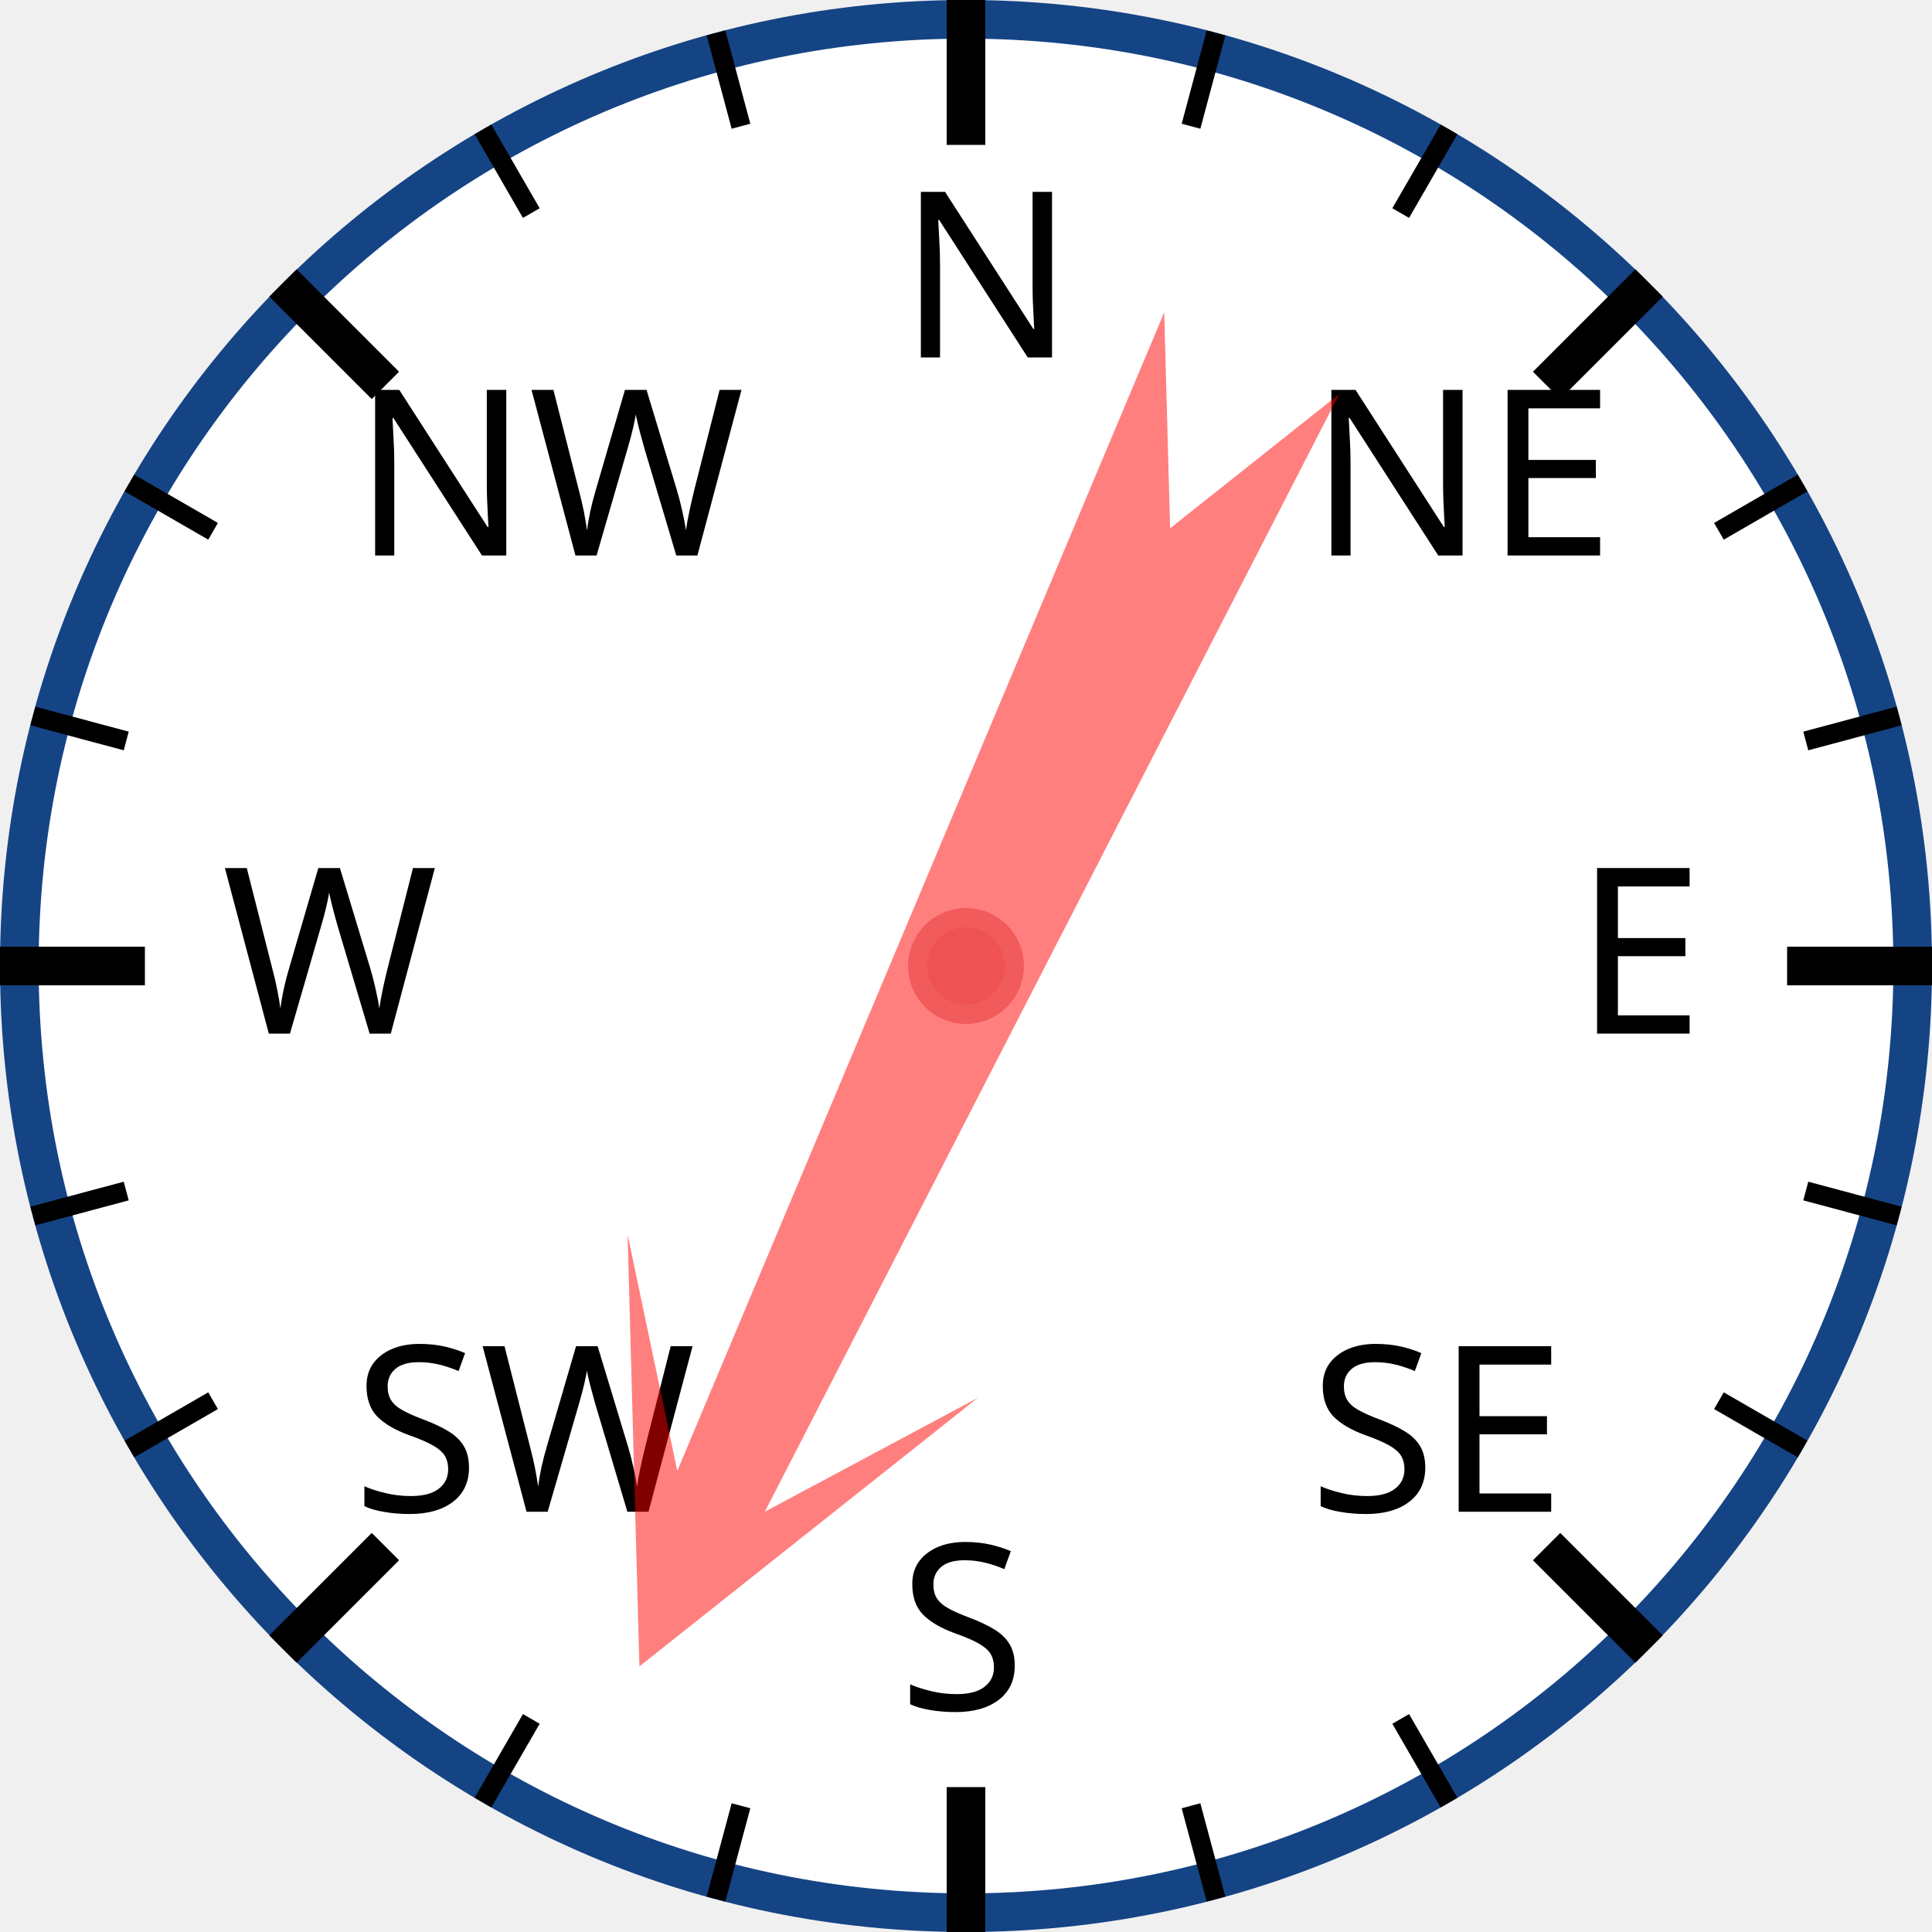
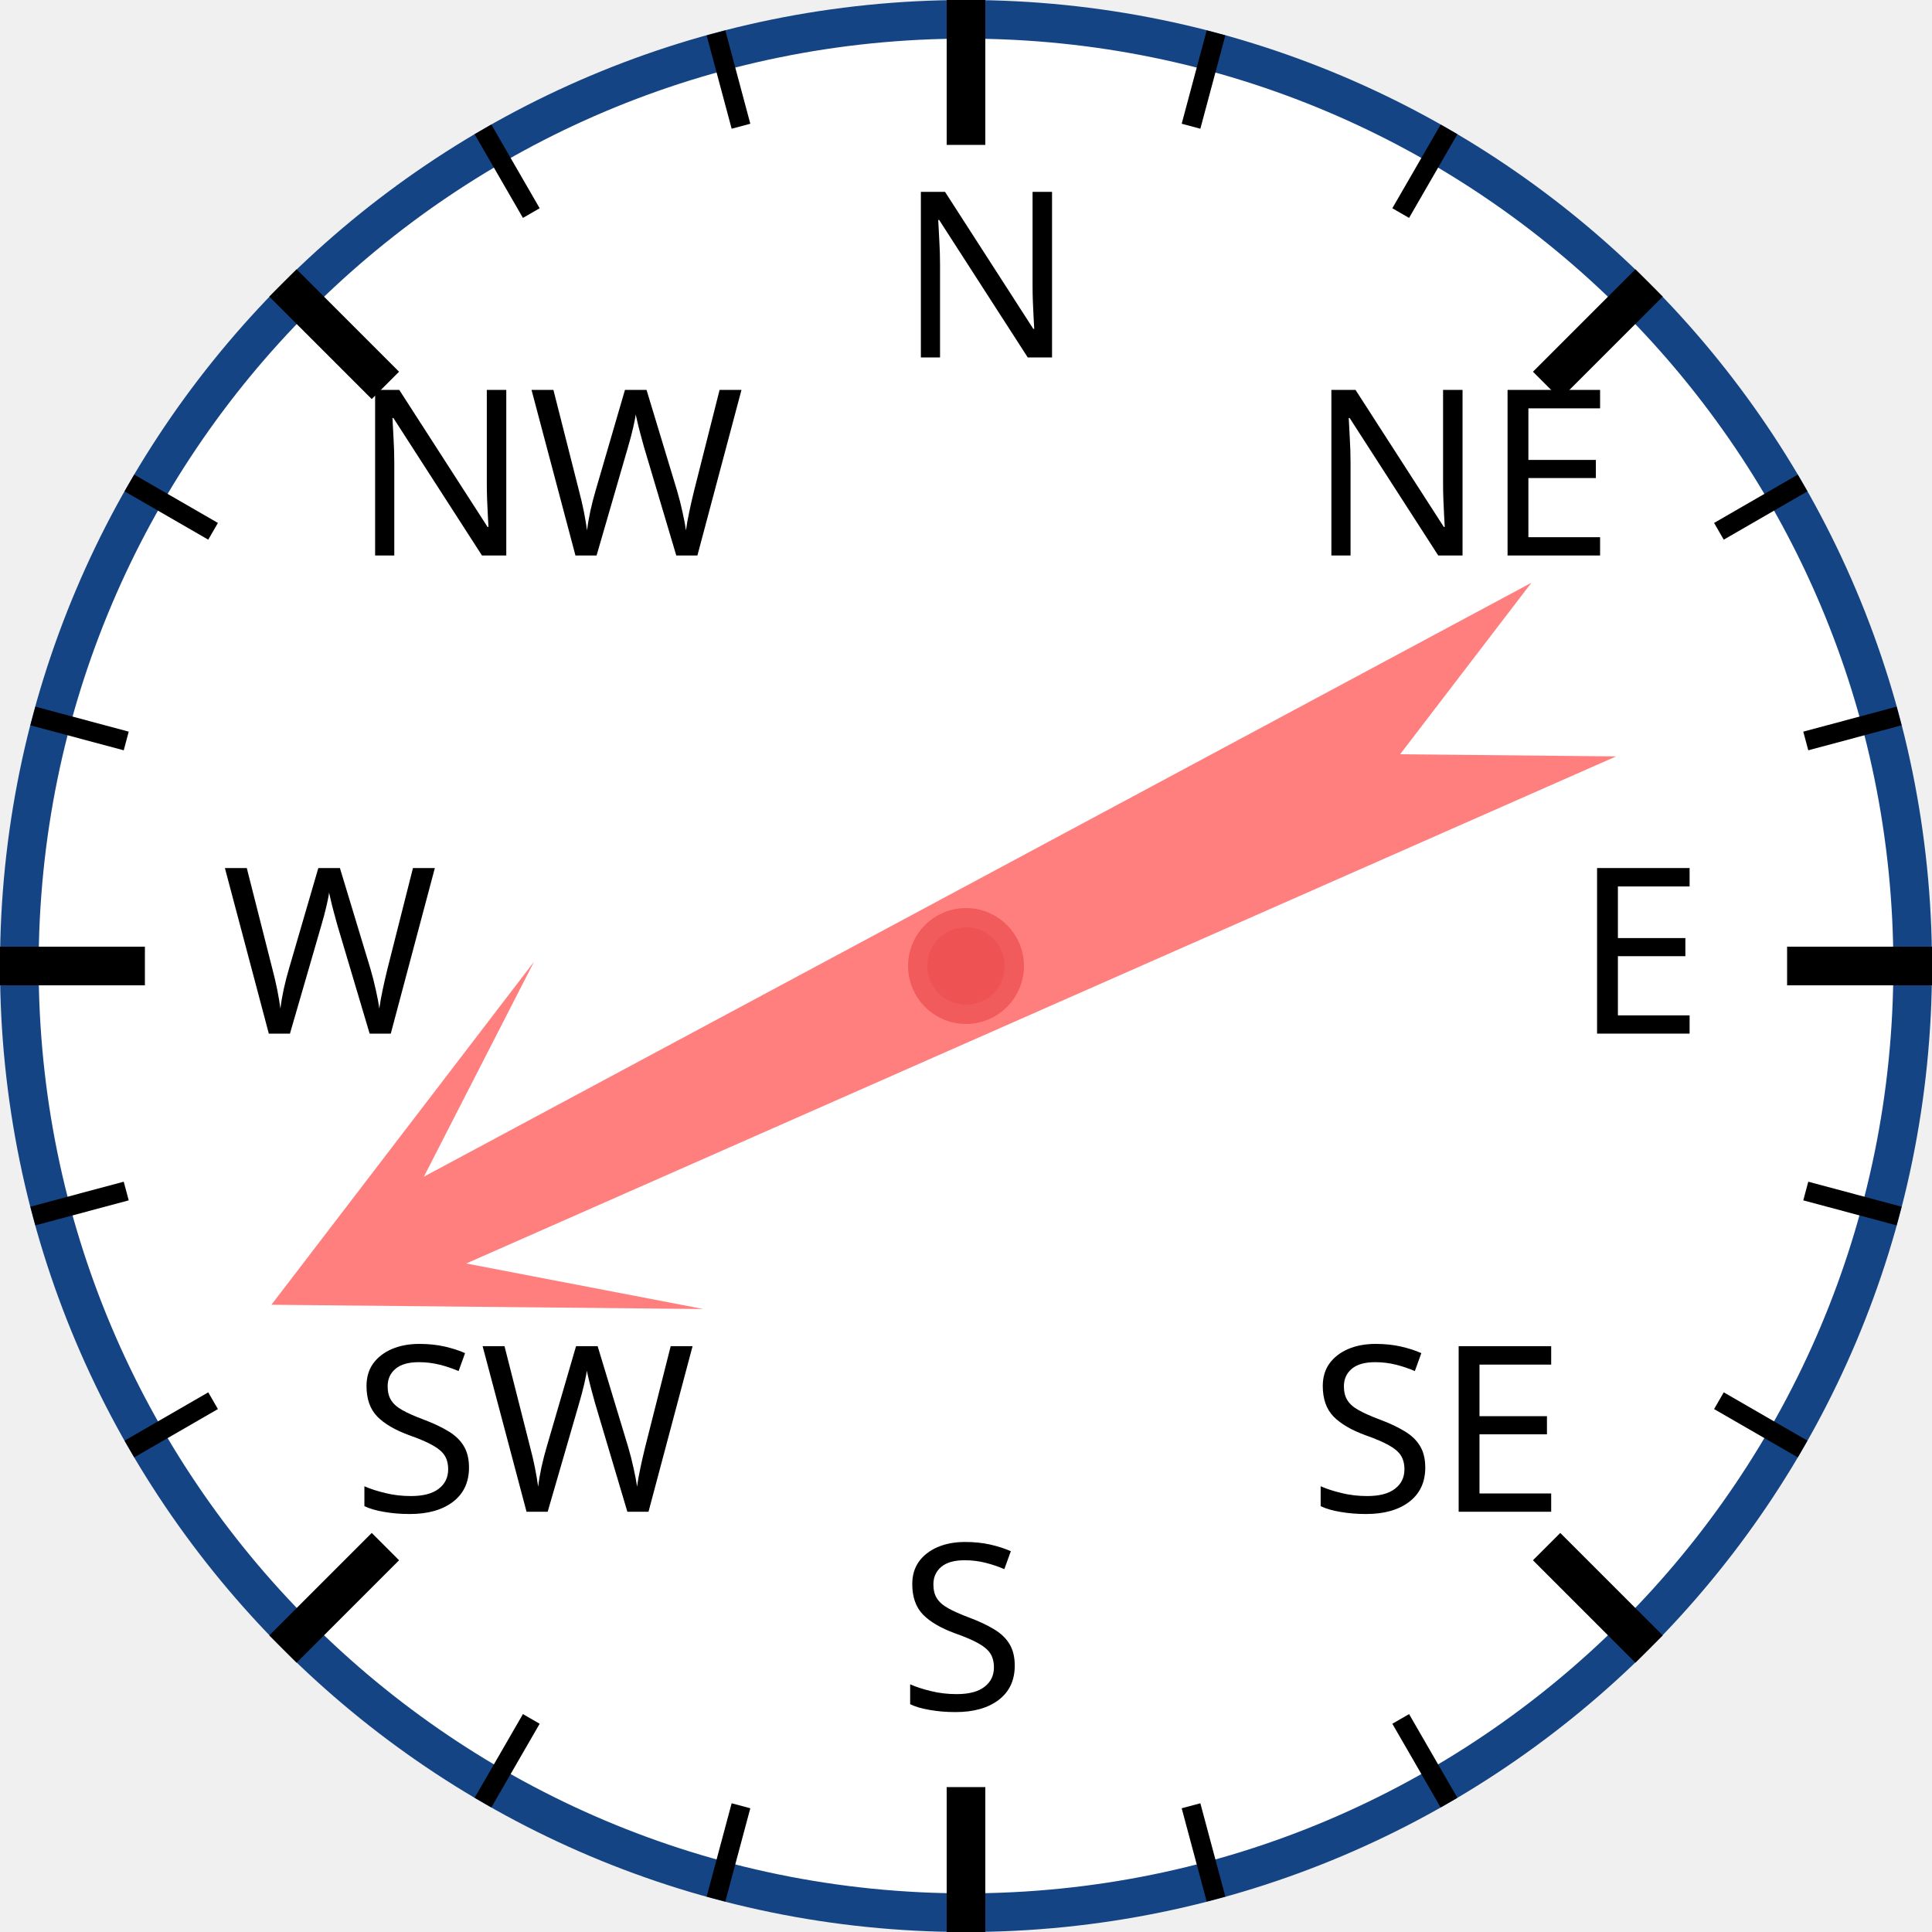
<svg xmlns="http://www.w3.org/2000/svg" width="120px" height="120px" viewBox="0 0 200 200">
  <circle cx="100" cy="100" r="98" style="fill: white; stroke: #154485; stroke-width: 4;" />
  <text x="93.0" y="37.0" style="font-family: sans-serif; font-size: 18pt;">N</text>
  <line x1="100.0" y1="0.0" x2="100.0" y2="15.0" style="stroke: black; stroke-width: 4;" />
  <line x1="74.118" y1="3.407" x2="76.706" y2="13.067" style="stroke: black; stroke-width: 2;" />
  <line x1="50" y1="13.397" x2="55" y2="22.058" style="stroke: black; stroke-width: 2;" />
  <text x="36.503" y="57.503" style="font-family: sans-serif; font-size: 18pt;">NW</text>
  <line x1="29.289" y1="29.289" x2="39.896" y2="39.896" style="stroke: black; stroke-width: 4;" />
  <line x1="13.397" y1="50" x2="22.058" y2="55" style="stroke: black; stroke-width: 2;" />
  <line x1="3.407" y1="74.118" x2="13.067" y2="76.706" style="stroke: black; stroke-width: 2;" />
  <text x="23.0" y="107.0" style="font-family: sans-serif; font-size: 18pt;">W</text>
  <line x1="0.0" y1="100.0" x2="15.0" y2="100.0" style="stroke: black; stroke-width: 4;" />
  <line x1="3.407" y1="125.882" x2="13.067" y2="123.294" style="stroke: black; stroke-width: 2;" />
  <line x1="13.397" y1="150" x2="22.058" y2="145" style="stroke: black; stroke-width: 2;" />
  <text x="36.503" y="156.497" style="font-family: sans-serif; font-size: 18pt;">SW</text>
  <line x1="29.289" y1="170.711" x2="39.896" y2="160.104" style="stroke: black; stroke-width: 4;" />
  <line x1="50" y1="186.603" x2="55" y2="177.942" style="stroke: black; stroke-width: 2;" />
  <line x1="74.118" y1="196.593" x2="76.706" y2="186.933" style="stroke: black; stroke-width: 2;" />
  <text x="93" y="177.0" style="font-family: sans-serif; font-size: 18pt;">S</text>
  <line x1="100" y1="200.0" x2="100" y2="185.0" style="stroke: black; stroke-width: 4;" />
  <line x1="125.882" y1="196.593" x2="123.294" y2="186.933" style="stroke: black; stroke-width: 2;" />
  <line x1="150.0" y1="186.603" x2="145.0" y2="177.942" style="stroke: black; stroke-width: 2;" />
  <text x="135.497" y="156.497" style="font-family: sans-serif; font-size: 18pt;">SE</text>
  <line x1="170.711" y1="170.711" x2="160.104" y2="160.104" style="stroke: black; stroke-width: 4;" />
  <line x1="186.603" y1="150" x2="177.942" y2="145" style="stroke: black; stroke-width: 2;" />
  <line x1="196.593" y1="125.882" x2="186.933" y2="123.294" style="stroke: black; stroke-width: 2;" />
  <text x="163.0" y="107" style="font-family: sans-serif; font-size: 18pt;">E</text>
  <line x1="200.0" y1="100" x2="185.0" y2="100" style="stroke: black; stroke-width: 4;" />
  <line x1="196.593" y1="74.118" x2="186.933" y2="76.706" style="stroke: black; stroke-width: 2;" />
  <line x1="186.603" y1="50" x2="177.942" y2="55" style="stroke: black; stroke-width: 2;" />
  <text x="135.497" y="57.503" style="font-family: sans-serif; font-size: 18pt;">NE</text>
  <line x1="170.711" y1="29.289" x2="160.104" y2="39.896" style="stroke: black; stroke-width: 4;" />
  <line x1="150" y1="13.397" x2="145" y2="22.058" style="stroke: black; stroke-width: 2;" />
  <line x1="125.882" y1="3.407" x2="123.294" y2="13.067" style="stroke: black; stroke-width: 2;" />
-   <polygon points="100 20 120 60 105 40 110 170 100 150 90 170 95 40 80 60" style="fill: red; fill-opacity: 0.5;" transform="rotate(205,100,100)" />
+   <polygon points="100 20 120 60 105 40 110 170 100 150 90 170 95 40 80 60" style="fill: red; fill-opacity: 0.5;" transform="rotate(244,100,100)" />
  <circle cx="100" cy="100" r="5" style="fill: #EE5252; stroke: #F25B5B; stroke-width: 2;" />
</svg>
